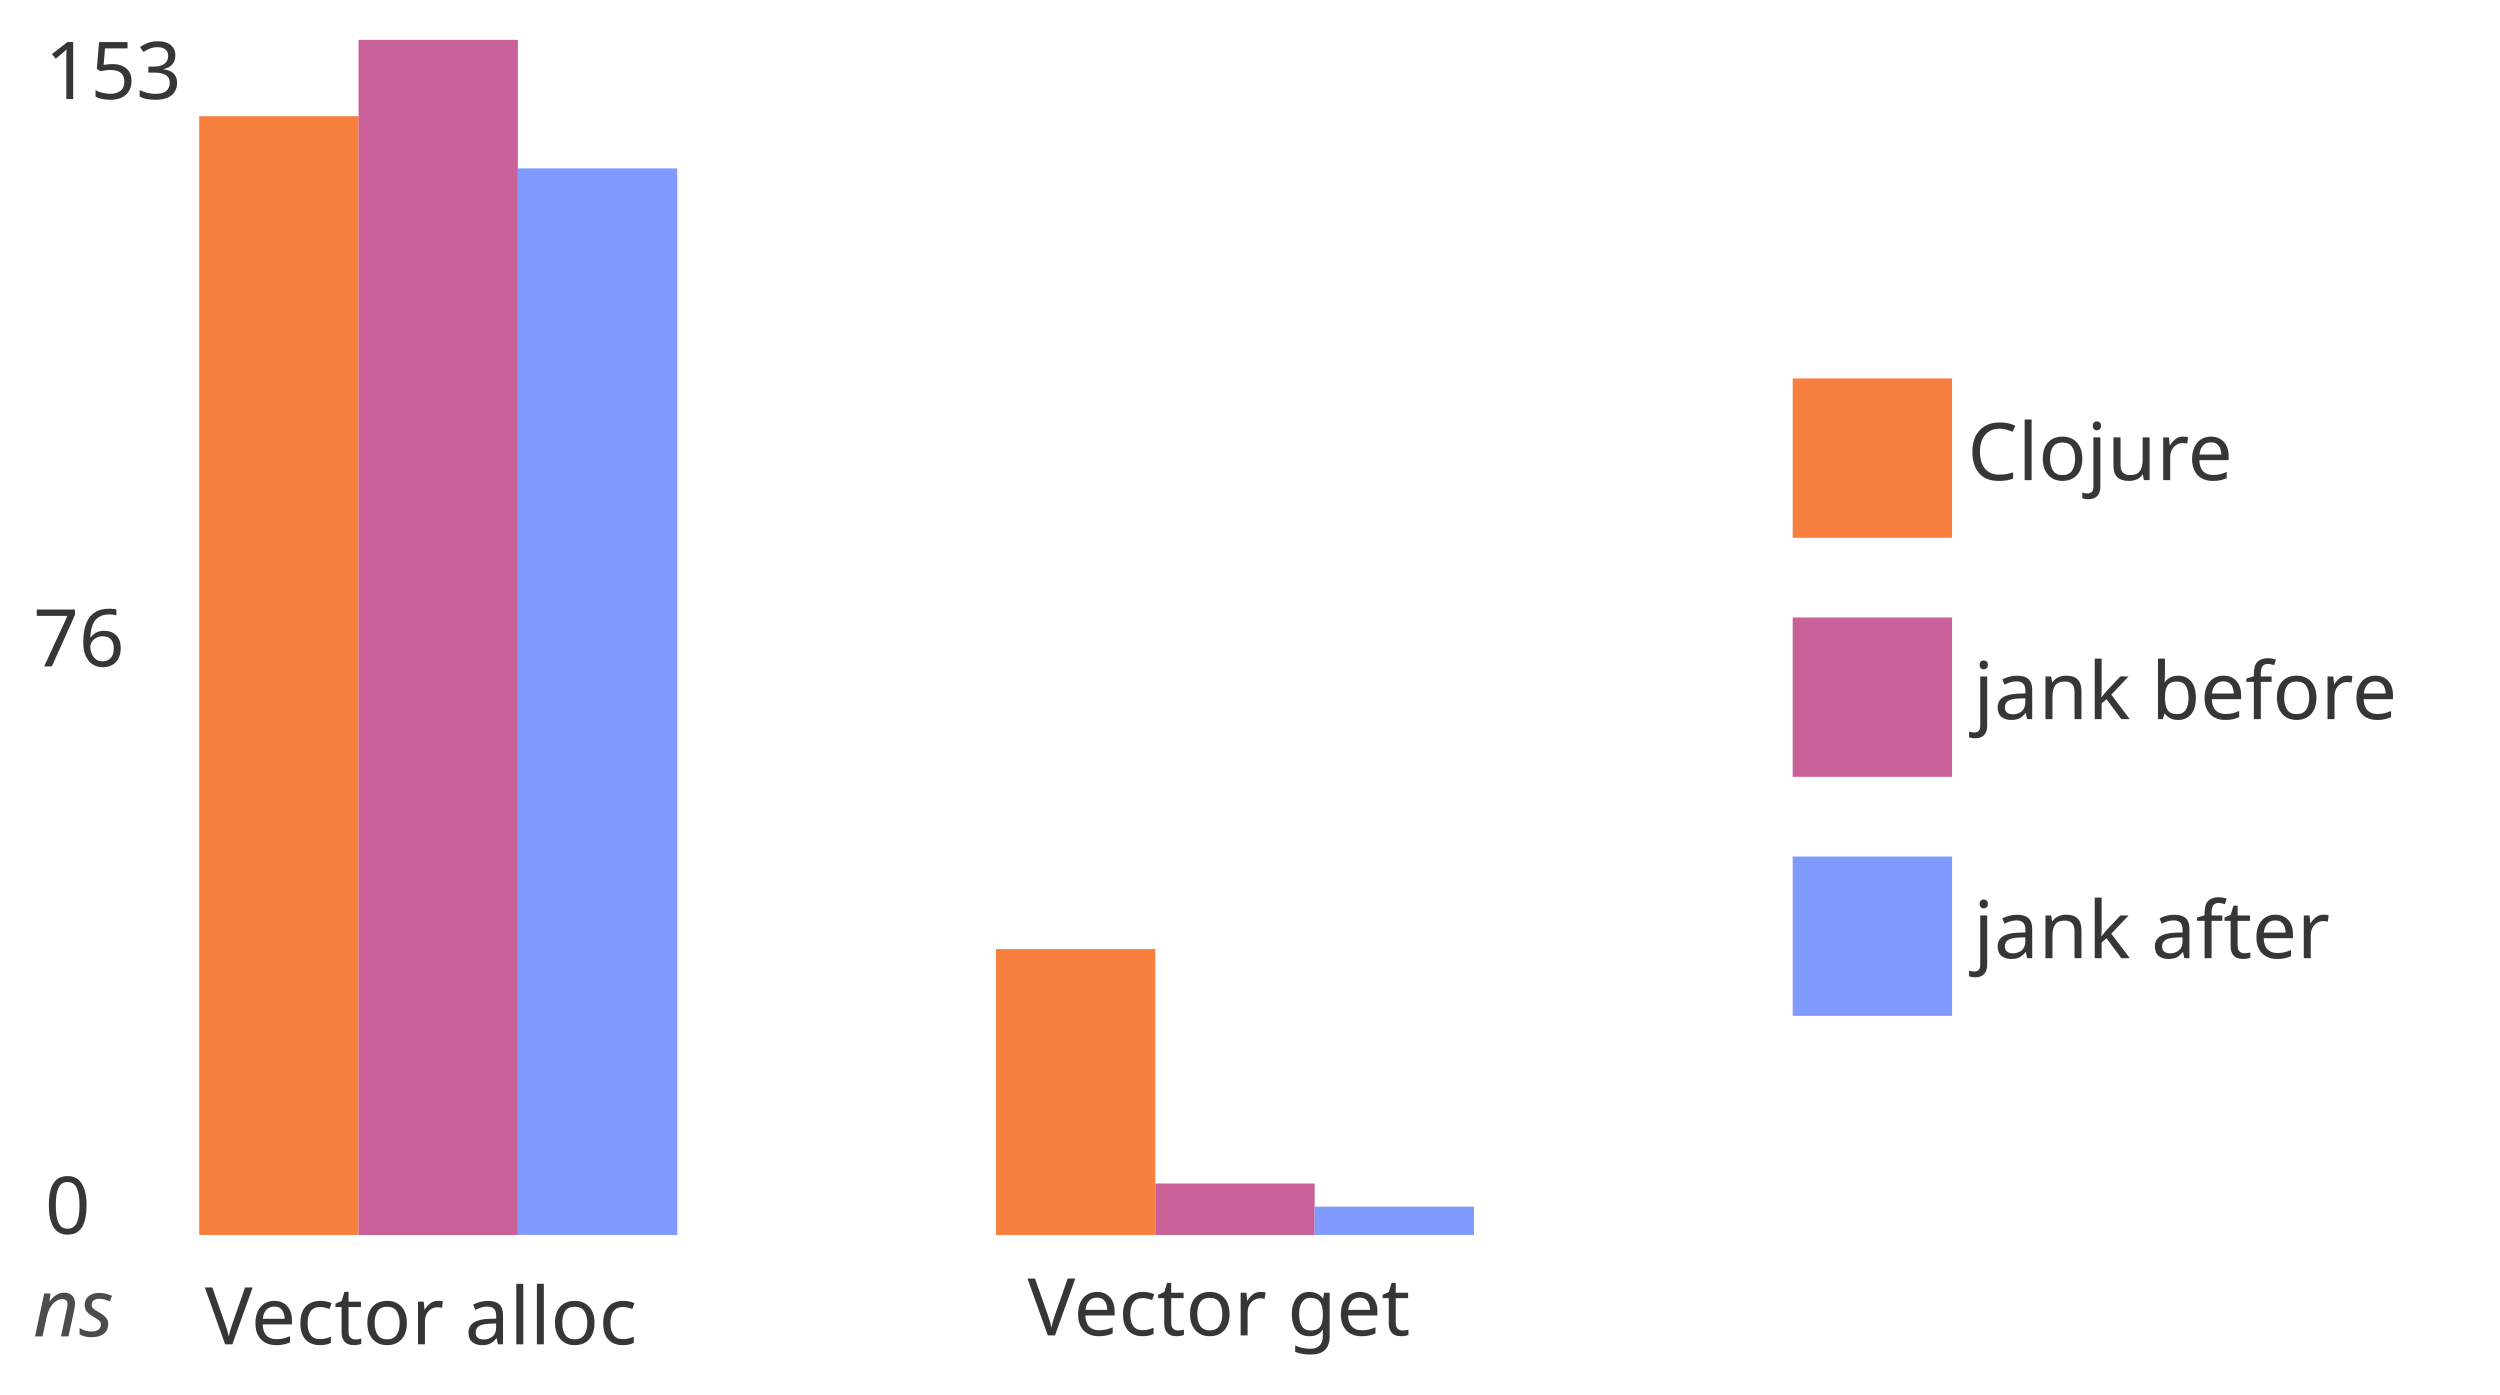
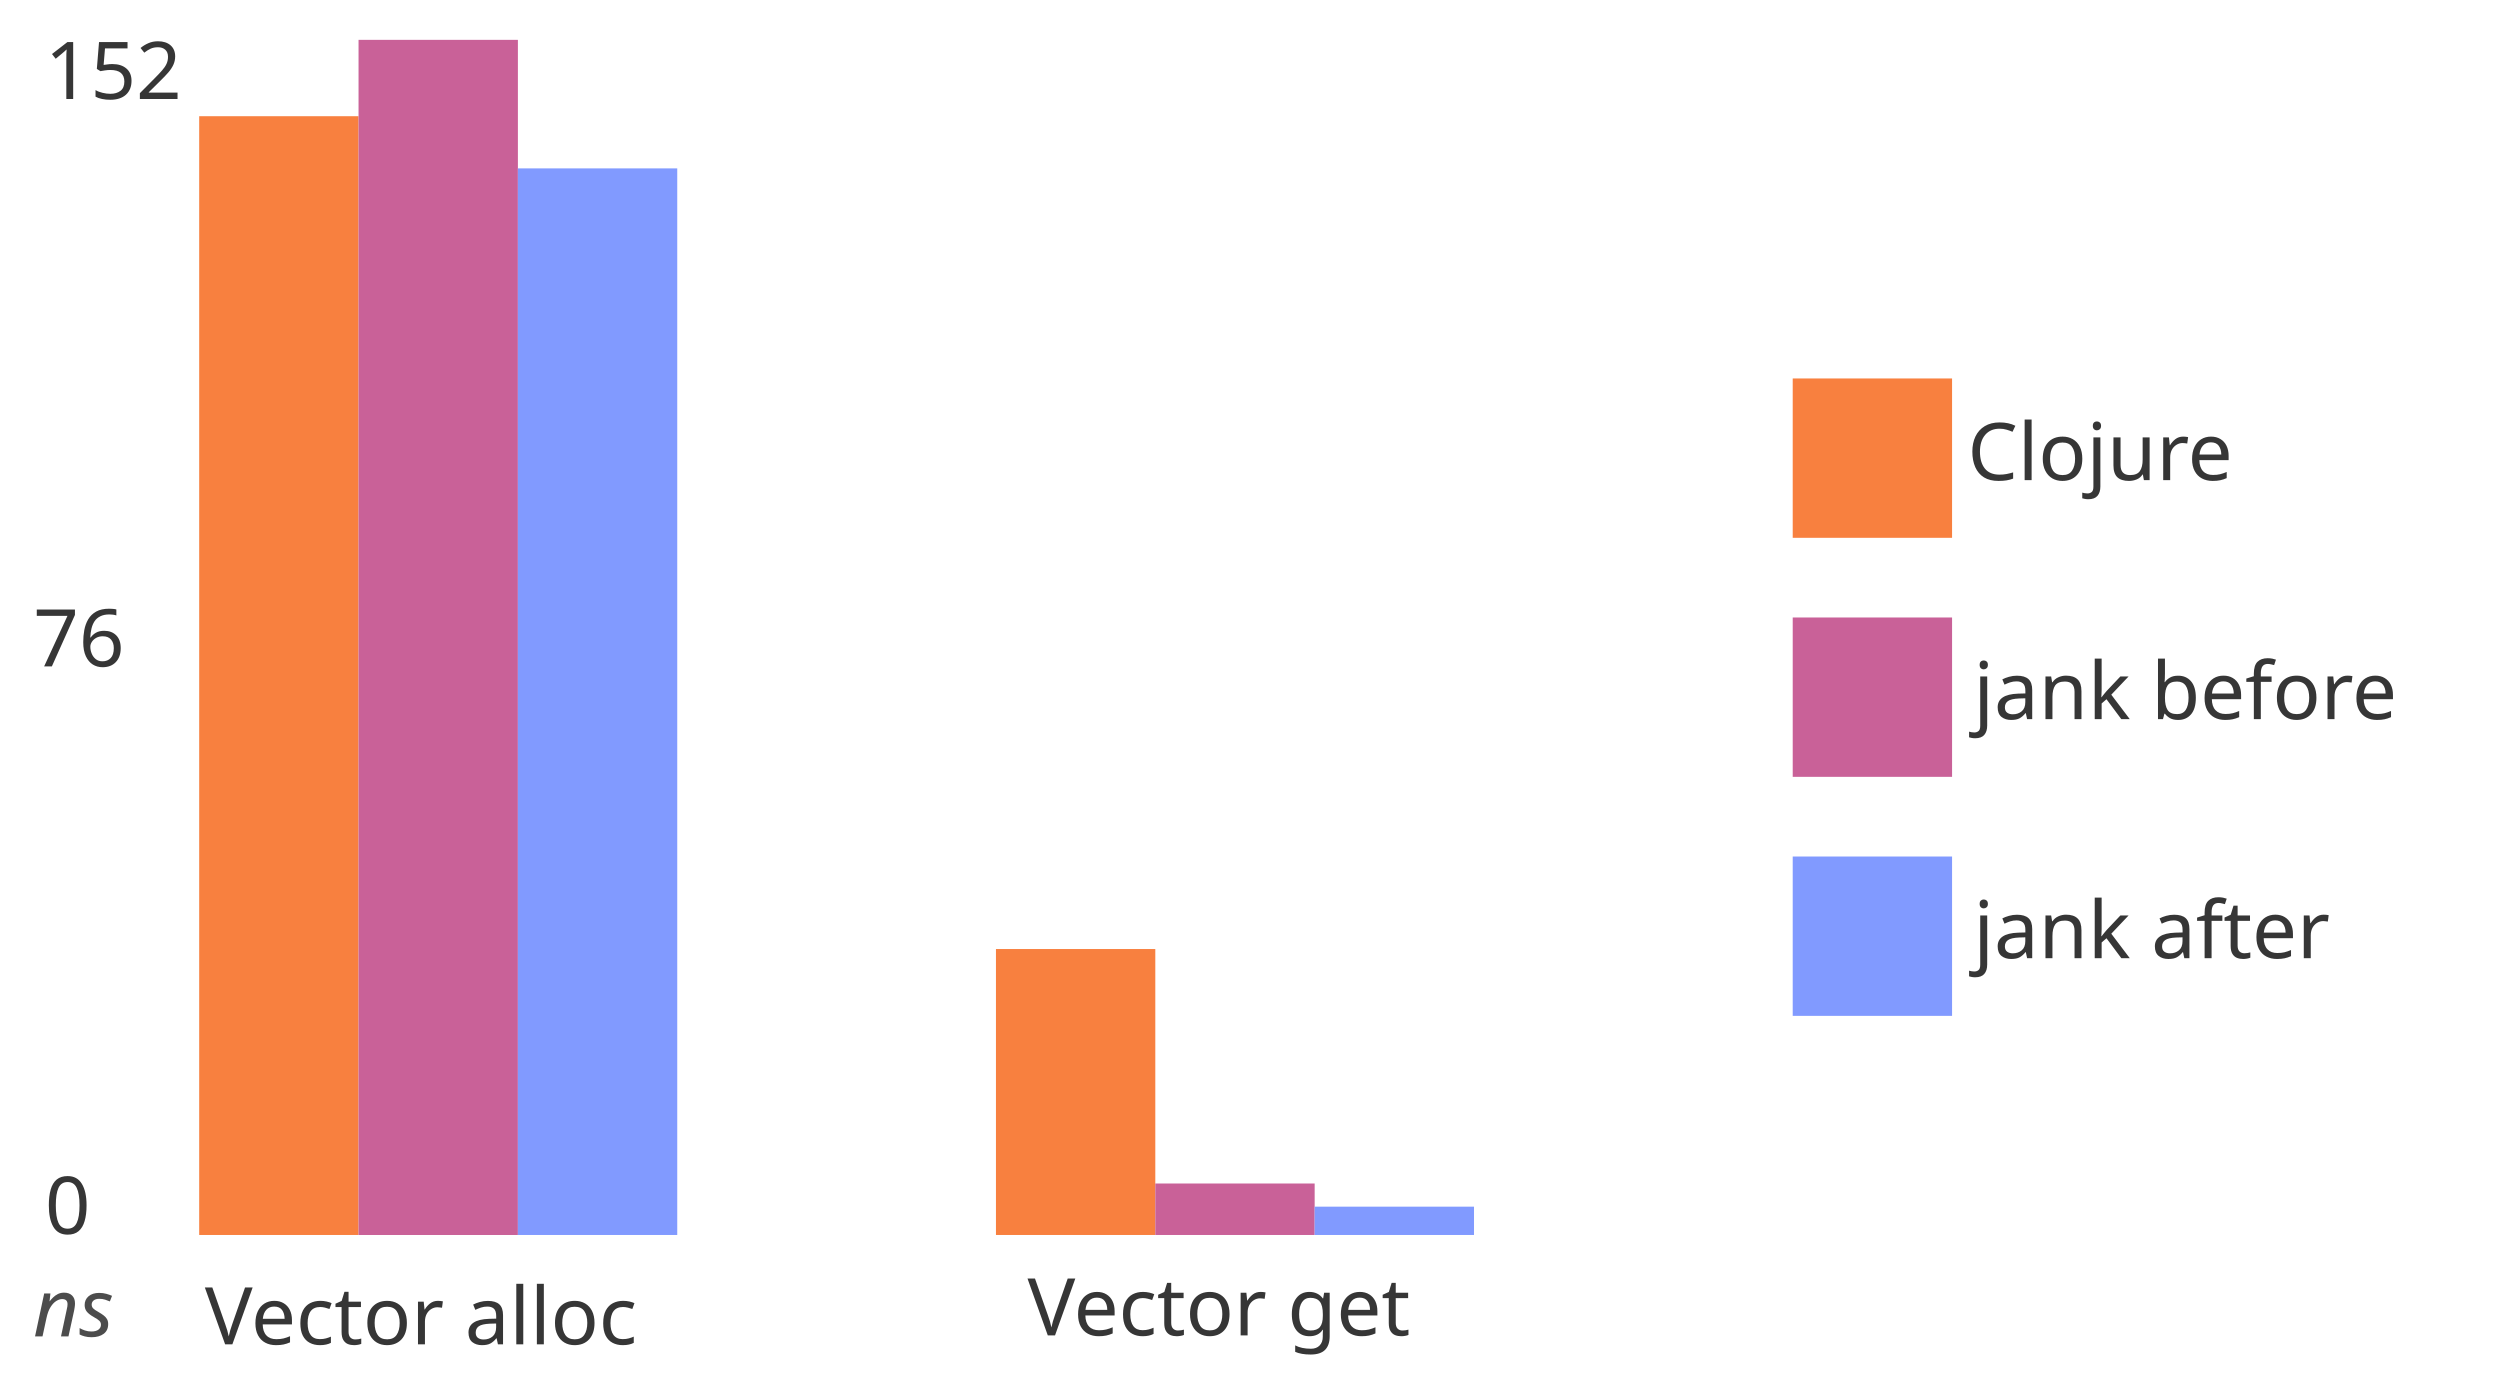
<svg xmlns="http://www.w3.org/2000/svg" width="627.54" height="350" style="background:white" preserveAspectRatio="xMinYMin meet" version="1.2">
  <defs>
    <style type="text/css">@font-face{ font-family: 'Comfortaa'; font-style: normal; font-weight: 400; src: url('https://fonts.gstatic.com/s/comfortaa/v40/1Pt_g8LJRfWJmhDAuUsSQamb1W0lwk4S4WjMDrMfJQ.ttf') format('truetype'); }
rect { stroke: none; }
.bar:hover { filter: brightness(115%); }
</style>
  </defs>
  <g transform="translate(11.274 10)" data-dali-layout-tag="distribute">
    <g data-dali-layout-tag="align">
      <rect width="20" height="100" fill="none" />
-       <text transform="translate(0 14.844)" fill="hsl(0, 0%, 21%)" font-family="Comfortaa" font-size="20">153</text>
+       <text transform="translate(0 14.844)" fill="hsl(0, 0%, 21%)" font-family="Comfortaa" font-size="20">152</text>
    </g>
    <g transform="translate(0 100)" data-dali-layout-tag="align">
      <rect width="20" height="100" fill="none" />
      <text transform="translate(-2.915 57.279)" fill="hsl(0, 0%, 21%)" font-family="Comfortaa" font-size="20">76</text>
    </g>
    <g transform="translate(0 200)" data-dali-layout-tag="align">
      <rect width="20" height="100" fill="none" />
      <text transform="translate(0 99.714)" fill="hsl(0, 0%, 21%)" font-family="Comfortaa" font-size="20">0</text>
    </g>
  </g>
  <g data-dali-layout-tag="align">
    <rect x="10" y="320" width="20" height="20" fill="none" />
    <text transform="translate(8.3105 335.46)" fill="rgba(0, 0, 0, 0.7)" font-family="Comfortaa" font-size="20" font-style="italic">ns</text>
  </g>
  <g transform="translate(50 320)" data-dali-layout-tag="stack">
    <g data-dali-layout-tag="stack">
      <g data-dali-layout-tag="align">
        <rect width="120" height="20" fill="none" />
        <text transform="translate(1.4193 17.454)" fill="hsl(0, 0%, 21%)" font-family="Comfortaa" font-size="20">Vector alloc</text>
      </g>
      <g transform="translate(0 -290.83)" data-dali-layout-tag="stack">
        <rect class="bar" width="40" height="280.83" fill="#f8803f" />
        <rect class="bar" transform="translate(40 -19.167)" width="40" height="300" fill="#c96198" />
        <rect class="bar" transform="translate(80 13.099)" width="40" height="267.73" fill="#819aff" />
      </g>
    </g>
    <g transform="translate(200)" data-dali-layout-tag="stack">
      <g data-dali-layout-tag="align">
        <rect width="120" height="20" fill="none" />
        <text transform="translate(7.9199 15.212)" fill="hsl(0, 0%, 21%)" font-family="Comfortaa" font-size="20">Vector get</text>
      </g>
      <g transform="translate(0 -81.779)" data-dali-layout-tag="stack">
        <rect class="bar" width="40" height="71.779" fill="#f8803f" />
        <rect class="bar" transform="translate(40 58.857)" width="40" height="12.922" fill="#c96198" />
        <rect class="bar" transform="translate(80 64.67)" width="40" height="7.109" fill="#819aff" />
      </g>
    </g>
  </g>
  <g data-dali-layout-tag="place">
    <g transform="translate(450 95)" data-dali-layout-tag="stack">
      <g transform="translate(0)" data-dali-layout-tag="stack">
        <g data-dali-layout-tag="stack">
          <rect width="40" height="40" fill="#f8803f" />
          <text transform="translate(43.874 25.518)" fill="hsl(0, 0%, 21%)" font-family="Comfortaa" font-size="20">Clojure</text>
        </g>
        <g transform="translate(0 60)" data-dali-layout-tag="stack">
          <rect width="40" height="40" fill="#c96198" />
          <text transform="translate(45.365 25.518)" fill="hsl(0, 0%, 21%)" font-family="Comfortaa" font-size="20">jank before</text>
        </g>
        <g transform="translate(0 120)" data-dali-layout-tag="stack">
          <rect width="40" height="40" fill="#819aff" />
          <text transform="translate(45.365 25.518)" fill="hsl(0, 0%, 21%)" font-family="Comfortaa" font-size="20">jank after</text>
        </g>
      </g>
    </g>
  </g>
</svg>
